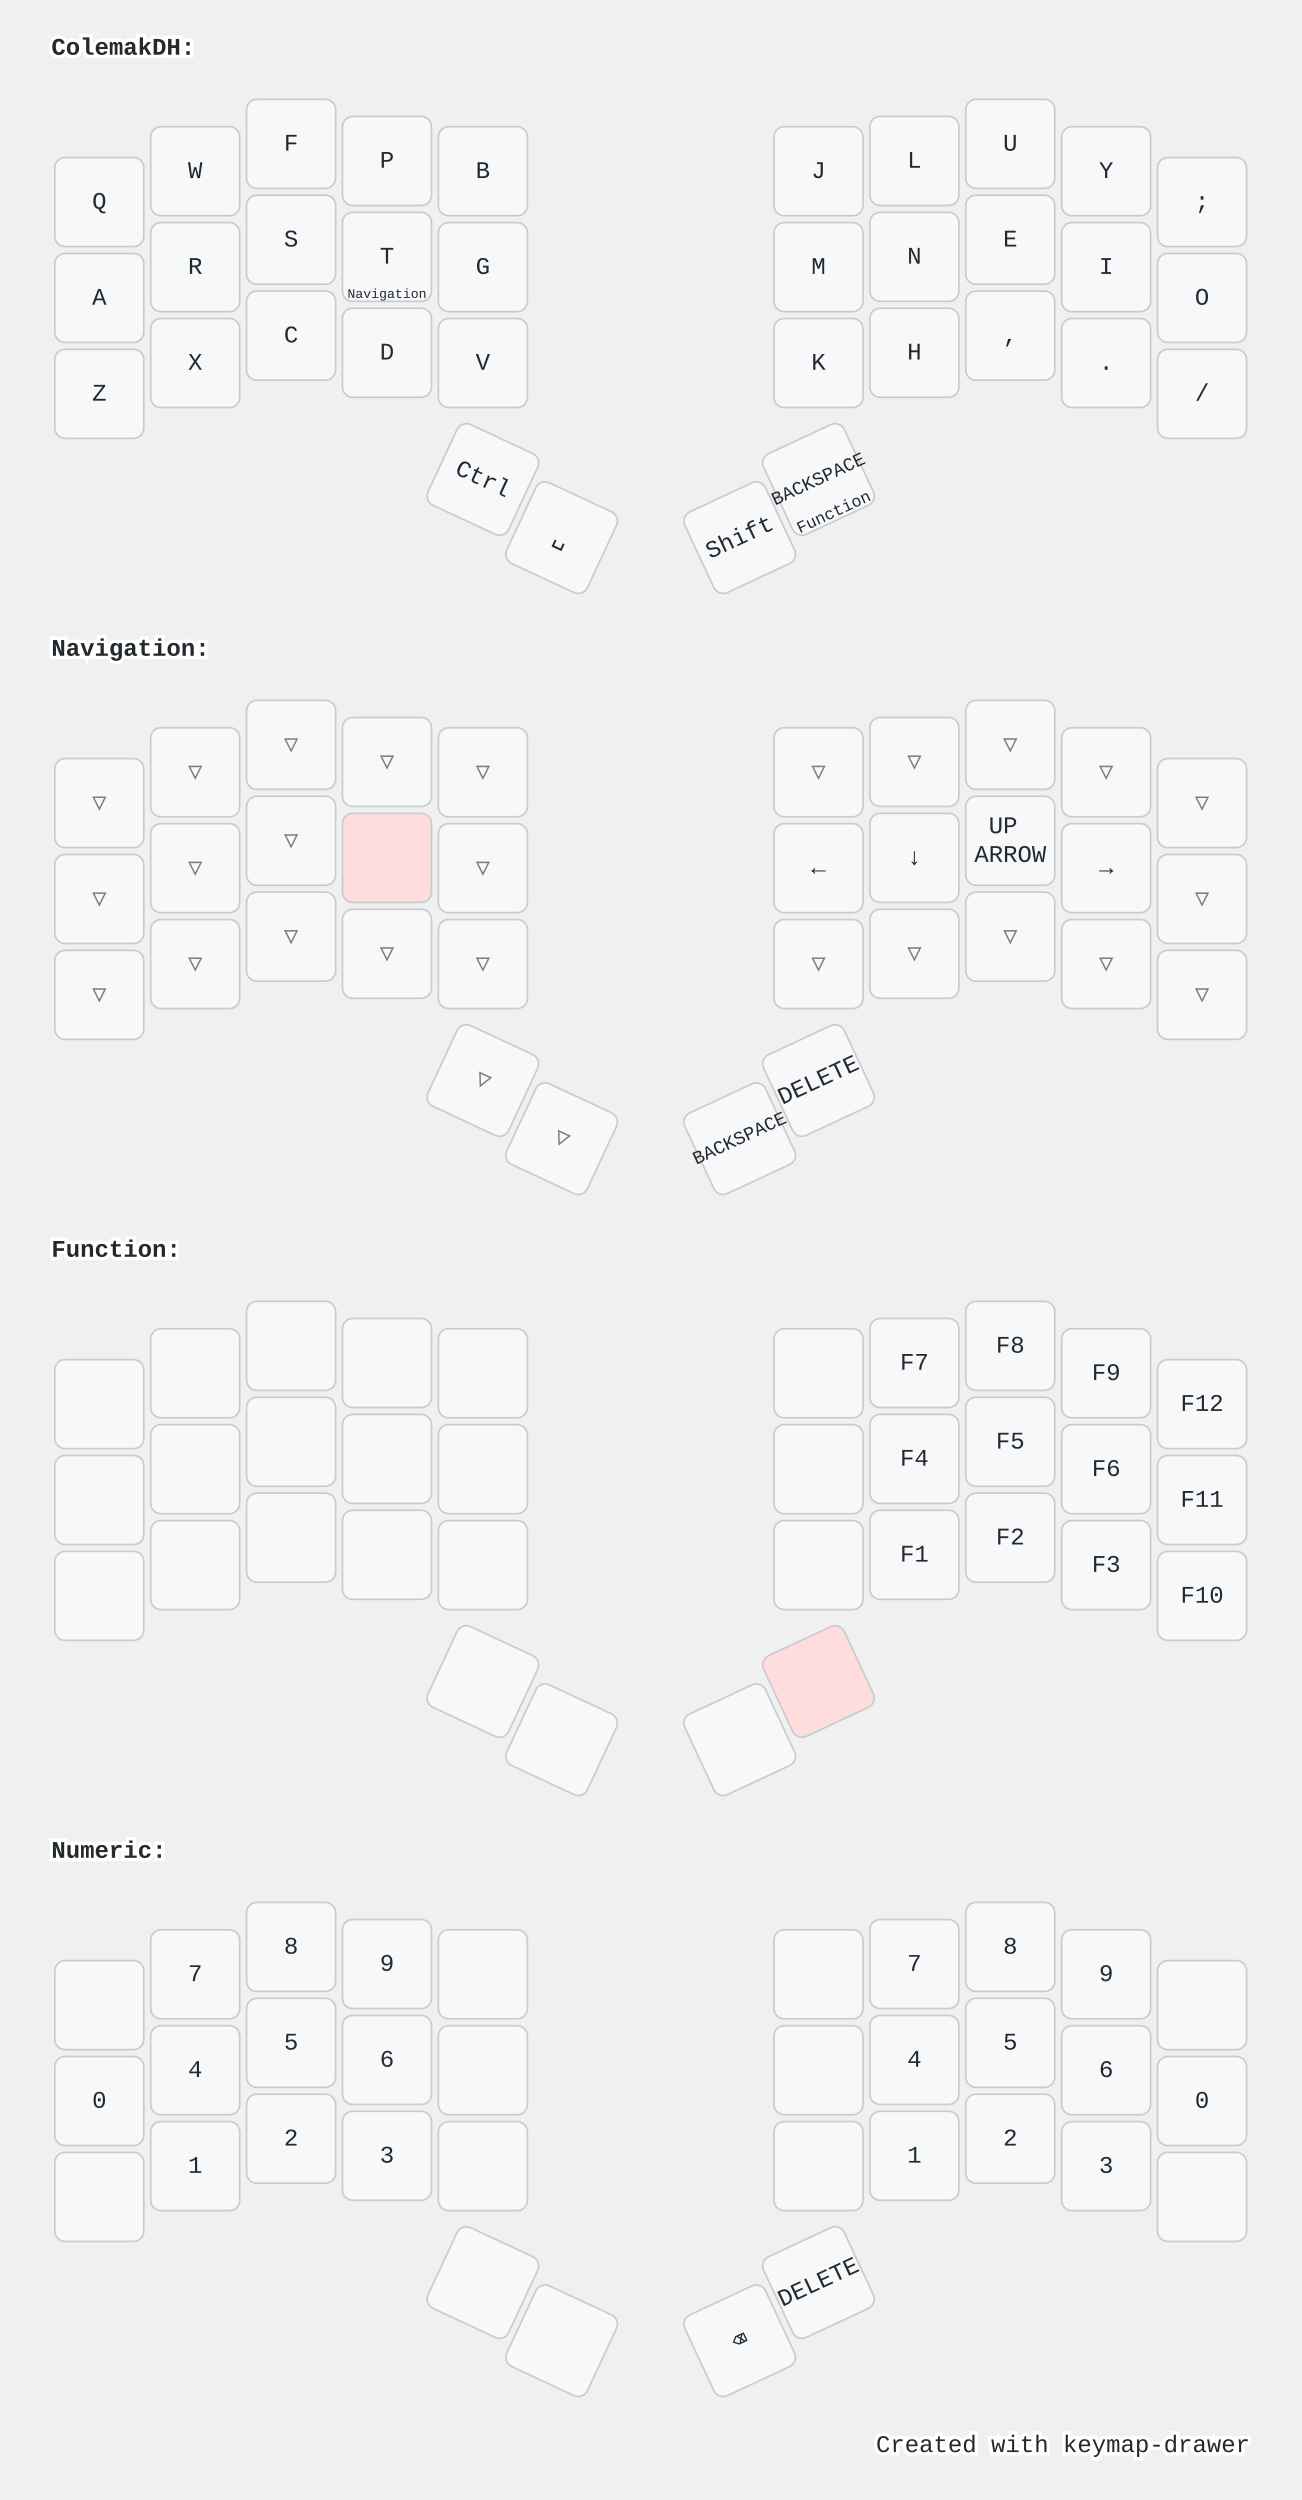
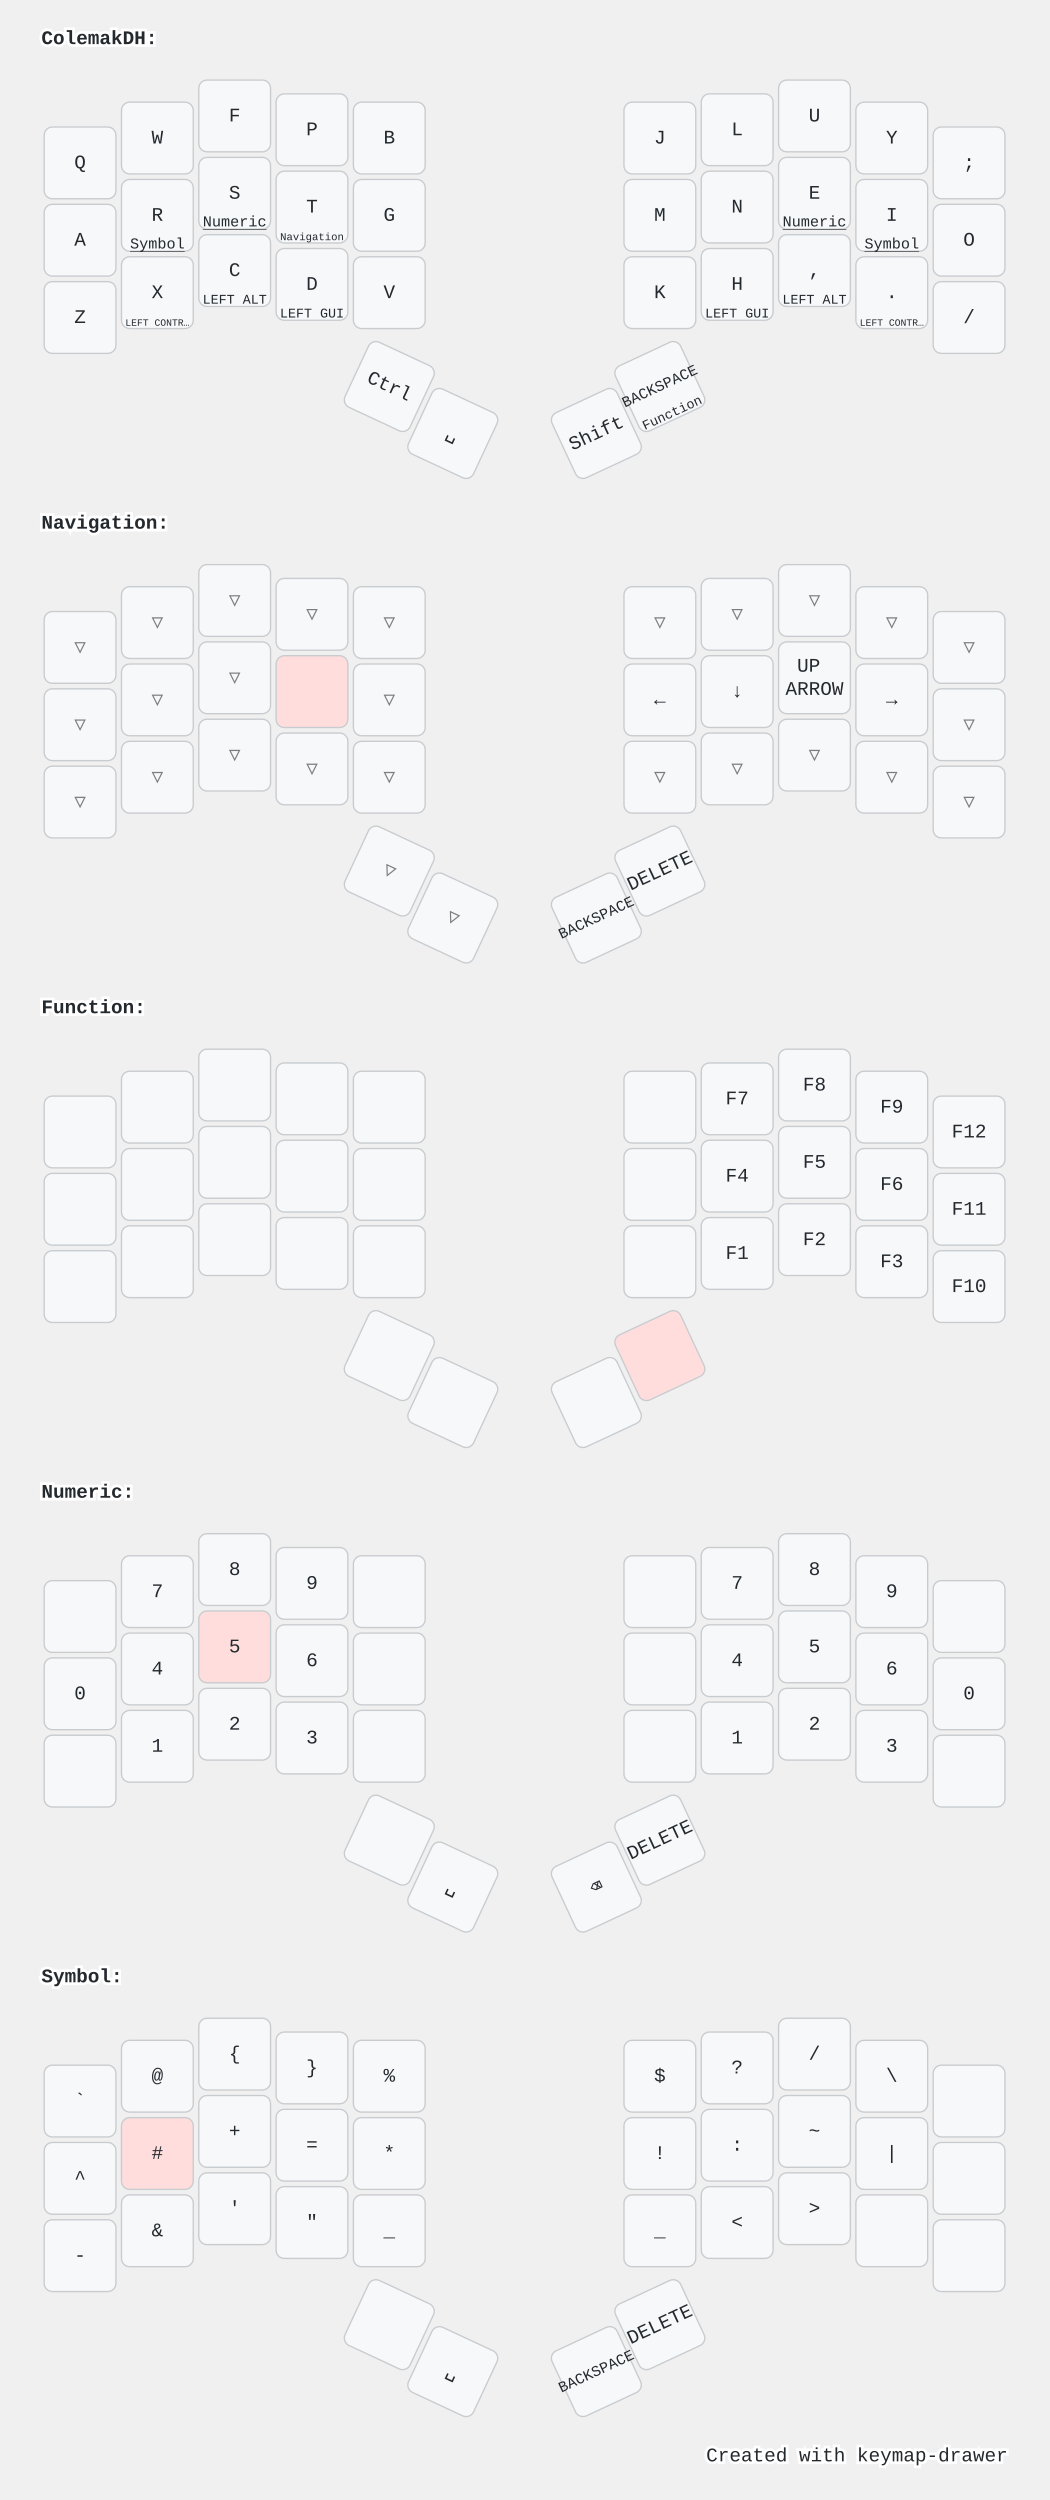
- <svg xmlns="http://www.w3.org/2000/svg" width="760" height="1460" viewBox="0 0 760 1460" class="keymap">
+ <svg xmlns="http://www.w3.org/2000/svg" width="760" height="1811" viewBox="0 0 760 1811" class="keymap">
  <style>/* inherit to force styles through use tags */
svg path {
    fill: inherit;
}

/* font and background color specifications */
svg.keymap {
    font-family: SFMono-Regular,Consolas,Liberation Mono,Menlo,monospace;
    font-size: 14px;
    font-kerning: normal;
    text-rendering: optimizeLegibility;
    fill: #24292e;
}

/* default key styling */
rect.key {
    fill: #f6f8fa;
}

rect.key, rect.combo {
    stroke: #c9cccf;
    stroke-width: 1;
}

/* default key side styling, only used is draw_key_sides is set */
rect.side {
    filter: brightness(90%);
}

/* color accent for combo boxes */
rect.combo, rect.combo-separate {
    fill: #cdf;
}

/* color accent for held keys */
rect.held, rect.combo.held {
    fill: #fdd;
}

/* color accent for ghost (optional) keys */
rect.ghost, rect.combo.ghost {
    stroke-dasharray: 4, 4;
    stroke-width: 2;
}

text {
    text-anchor: middle;
    dominant-baseline: middle;
}

/* styling for layer labels */
text.label {
    font-weight: bold;
    text-anchor: start;
    stroke: white;
    stroke-width: 4;
    paint-order: stroke;
}

/* styling for optional footer */
text.footer {
    text-anchor: end;
    dominant-baseline: auto;
    stroke: white;
    stroke-width: 4;
    paint-order: stroke;
}

/* styling for combo tap, and key non-tap label text */
text.combo, text.hold, text.shifted, text.left, text.right {
    font-size: 11px;
}

text.hold {
    text-anchor: middle;
    dominant-baseline: auto;
}

text.shifted {
    text-anchor: middle;
    dominant-baseline: hanging;
}

text.left {
    text-anchor: start;
}

text.right {
    text-anchor: end;
}

text.layer-activator {
    text-decoration: underline;
}

/* styling for hold/shifted label text in combo box */
text.combo.hold, text.combo.shifted, text.combo.left, text.combo.right {
    font-size: 8px;
}

/* lighter symbol for transparent keys */
text.trans {
    fill: #7b7e81;
}

/* styling for combo dendrons */
path.combo {
    stroke-width: 1;
    stroke: gray;
    fill: none;
}

/* Start Tabler Icons Cleanup */
/* cannot use height/width with glyphs */
.icon-tabler &gt; path {
    fill: inherit;
    stroke: inherit;
    stroke-width: 2;
}
/* hide tabler's default box */
.icon-tabler &gt; path[stroke="none"][fill="none"] {
    visibility: hidden;
}
/* End Tabler Icons Cleanup */

@media (prefers-color-scheme: dark) {
svg.keymap { fill: #d1d6db; }
rect.key { fill: #3f4750; }
rect.key, rect.combo { stroke: #60666c; }
rect.combo, rect.combo-separate { fill: #1f3d7a; }
rect.held, rect.combo.held { fill: #854747; }
text.label, text.footer { stroke: black; }
text.trans { fill: #7e8184; }
path.combo { stroke: #7f7f7f; }

}</style>
  <g transform="translate(30, 0)" class="layer-ColemakDH">
    <text x="0" y="28" class="label" id="ColemakDH">ColemakDH:</text>
    <g transform="translate(0, 56)">
      <g transform="translate(28, 62)" class="key keypos-0">
        <rect rx="6" ry="6" x="-26" y="-26" width="52" height="52" class="key" />
        <text x="0" y="0" class="key tap">Q</text>
      </g>
      <g transform="translate(84, 44)" class="key keypos-1">
        <rect rx="6" ry="6" x="-26" y="-26" width="52" height="52" class="key" />
        <text x="0" y="0" class="key tap">W</text>
      </g>
      <g transform="translate(140, 28)" class="key keypos-2">
        <rect rx="6" ry="6" x="-26" y="-26" width="52" height="52" class="key" />
        <text x="0" y="0" class="key tap">F</text>
      </g>
      <g transform="translate(196, 38)" class="key keypos-3">
        <rect rx="6" ry="6" x="-26" y="-26" width="52" height="52" class="key" />
        <text x="0" y="0" class="key tap">P</text>
      </g>
      <g transform="translate(252, 44)" class="key keypos-4">
        <rect rx="6" ry="6" x="-26" y="-26" width="52" height="52" class="key" />
        <text x="0" y="0" class="key tap">B</text>
      </g>
      <g transform="translate(448, 44)" class="key keypos-5">
        <rect rx="6" ry="6" x="-26" y="-26" width="52" height="52" class="key" />
        <text x="0" y="0" class="key tap">J</text>
      </g>
      <g transform="translate(504, 38)" class="key keypos-6">
        <rect rx="6" ry="6" x="-26" y="-26" width="52" height="52" class="key" />
        <text x="0" y="0" class="key tap">L</text>
      </g>
      <g transform="translate(560, 28)" class="key keypos-7">
        <rect rx="6" ry="6" x="-26" y="-26" width="52" height="52" class="key" />
        <text x="0" y="0" class="key tap">U</text>
      </g>
      <g transform="translate(616, 44)" class="key keypos-8">
        <rect rx="6" ry="6" x="-26" y="-26" width="52" height="52" class="key" />
        <text x="0" y="0" class="key tap">Y</text>
      </g>
      <g transform="translate(672, 62)" class="key keypos-9">
        <rect rx="6" ry="6" x="-26" y="-26" width="52" height="52" class="key" />
        <text x="0" y="0" class="key tap">;</text>
      </g>
      <g transform="translate(28, 118)" class="key keypos-10">
        <rect rx="6" ry="6" x="-26" y="-26" width="52" height="52" class="key" />
        <text x="0" y="0" class="key tap">A</text>
      </g>
      <g transform="translate(84, 100)" class="key keypos-11">
        <rect rx="6" ry="6" x="-26" y="-26" width="52" height="52" class="key" />
        <text x="0" y="0" class="key tap">R</text>
+         <a href="#Symbol">
+           <text x="0" y="24" class="key hold layer-activator">Symbol</text>
+         </a>
      </g>
      <g transform="translate(140, 84)" class="key keypos-12">
        <rect rx="6" ry="6" x="-26" y="-26" width="52" height="52" class="key" />
        <text x="0" y="0" class="key tap">S</text>
+         <a href="#Numeric">
+           <text x="0" y="24" class="key hold layer-activator">Numeric</text>
+         </a>
      </g>
      <g transform="translate(196, 94)" class="key keypos-13">
        <rect rx="6" ry="6" x="-26" y="-26" width="52" height="52" class="key" />
        <text x="0" y="0" class="key tap">T</text>
        <a href="#Navigation">
          <text x="0" y="24" class="key hold layer-activator">
            <tspan style="font-size: 70%">Navigation</tspan>
          </text>
        </a>
      </g>
      <g transform="translate(252, 100)" class="key keypos-14">
        <rect rx="6" ry="6" x="-26" y="-26" width="52" height="52" class="key" />
        <text x="0" y="0" class="key tap">G</text>
      </g>
      <g transform="translate(448, 100)" class="key keypos-15">
        <rect rx="6" ry="6" x="-26" y="-26" width="52" height="52" class="key" />
        <text x="0" y="0" class="key tap">M</text>
      </g>
      <g transform="translate(504, 94)" class="key keypos-16">
        <rect rx="6" ry="6" x="-26" y="-26" width="52" height="52" class="key" />
        <text x="0" y="0" class="key tap">N</text>
      </g>
      <g transform="translate(560, 84)" class="key keypos-17">
        <rect rx="6" ry="6" x="-26" y="-26" width="52" height="52" class="key" />
        <text x="0" y="0" class="key tap">E</text>
+         <a href="#Numeric">
+           <text x="0" y="24" class="key hold layer-activator">Numeric</text>
+         </a>
      </g>
      <g transform="translate(616, 100)" class="key keypos-18">
        <rect rx="6" ry="6" x="-26" y="-26" width="52" height="52" class="key" />
        <text x="0" y="0" class="key tap">I</text>
+         <a href="#Symbol">
+           <text x="0" y="24" class="key hold layer-activator">Symbol</text>
+         </a>
      </g>
      <g transform="translate(672, 118)" class="key keypos-19">
        <rect rx="6" ry="6" x="-26" y="-26" width="52" height="52" class="key" />
        <text x="0" y="0" class="key tap">O</text>
      </g>
      <g transform="translate(28, 174)" class="key keypos-20">
        <rect rx="6" ry="6" x="-26" y="-26" width="52" height="52" class="key" />
        <text x="0" y="0" class="key tap">Z</text>
      </g>
      <g transform="translate(84, 156)" class="key keypos-21">
        <rect rx="6" ry="6" x="-26" y="-26" width="52" height="52" class="key" />
        <text x="0" y="0" class="key tap">X</text>
+         <text x="0" y="24" class="key hold">
+           <tspan style="font-size: 64%">LEFT CONTR…</tspan>
+         </text>
      </g>
      <g transform="translate(140, 140)" class="key keypos-22">
        <rect rx="6" ry="6" x="-26" y="-26" width="52" height="52" class="key" />
        <text x="0" y="0" class="key tap">C</text>
+         <text x="0" y="24" class="key hold">
+           <tspan style="font-size: 88%">LEFT ALT</tspan>
+         </text>
      </g>
      <g transform="translate(196, 150)" class="key keypos-23">
        <rect rx="6" ry="6" x="-26" y="-26" width="52" height="52" class="key" />
        <text x="0" y="0" class="key tap">D</text>
+         <text x="0" y="24" class="key hold">
+           <tspan style="font-size: 88%">LEFT GUI</tspan>
+         </text>
      </g>
      <g transform="translate(252, 156)" class="key keypos-24">
        <rect rx="6" ry="6" x="-26" y="-26" width="52" height="52" class="key" />
        <text x="0" y="0" class="key tap">V</text>
      </g>
      <g transform="translate(448, 156)" class="key keypos-25">
        <rect rx="6" ry="6" x="-26" y="-26" width="52" height="52" class="key" />
        <text x="0" y="0" class="key tap">K</text>
      </g>
      <g transform="translate(504, 150)" class="key keypos-26">
        <rect rx="6" ry="6" x="-26" y="-26" width="52" height="52" class="key" />
        <text x="0" y="0" class="key tap">H</text>
+         <text x="0" y="24" class="key hold">
+           <tspan style="font-size: 88%">LEFT GUI</tspan>
+         </text>
      </g>
      <g transform="translate(560, 140)" class="key keypos-27">
        <rect rx="6" ry="6" x="-26" y="-26" width="52" height="52" class="key" />
        <text x="0" y="0" class="key tap">,</text>
+         <text x="0" y="24" class="key hold">
+           <tspan style="font-size: 88%">LEFT ALT</tspan>
+         </text>
      </g>
      <g transform="translate(616, 156)" class="key keypos-28">
        <rect rx="6" ry="6" x="-26" y="-26" width="52" height="52" class="key" />
        <text x="0" y="0" class="key tap">.</text>
+         <text x="0" y="24" class="key hold">
+           <tspan style="font-size: 64%">LEFT CONTR…</tspan>
+         </text>
      </g>
      <g transform="translate(672, 174)" class="key keypos-29">
        <rect rx="6" ry="6" x="-26" y="-26" width="52" height="52" class="key" />
        <text x="0" y="0" class="key tap">/</text>
      </g>
      <g transform="translate(252, 224) rotate(25.0)" class="key keypos-30">
        <rect rx="6" ry="6" x="-26" y="-26" width="52" height="52" class="key" />
        <text x="0" y="0" class="key tap">Ctrl</text>
      </g>
      <g transform="translate(298, 258) rotate(25.0)" class="key keypos-31">
        <rect rx="6" ry="6" x="-26" y="-26" width="52" height="52" class="key" />
        <text x="0" y="0" class="key tap">␣</text>
      </g>
      <g transform="translate(402, 258) rotate(-25.0)" class="key keypos-32">
        <rect rx="6" ry="6" x="-26" y="-26" width="52" height="52" class="key" />
        <text x="0" y="0" class="key tap">Shift</text>
      </g>
      <g transform="translate(448, 224) rotate(-25.0)" class="key keypos-33">
        <rect rx="6" ry="6" x="-26" y="-26" width="52" height="52" class="key" />
        <text x="0" y="0" class="key tap">
          <tspan style="font-size: 78%">BACKSPACE</tspan>
        </text>
        <a href="#Function">
          <text x="0" y="24" class="key hold layer-activator">
            <tspan style="font-size: 88%">Function</tspan>
          </text>
        </a>
      </g>
    </g>
  </g>
  <g transform="translate(30, 351)" class="layer-Navigation">
    <text x="0" y="28" class="label" id="Navigation">Navigation:</text>
    <g transform="translate(0, 56)">
      <g transform="translate(28, 62)" class="key trans keypos-0">
        <rect rx="6" ry="6" x="-26" y="-26" width="52" height="52" class="key trans" />
        <text x="0" y="0" class="key trans tap">▽</text>
      </g>
      <g transform="translate(84, 44)" class="key trans keypos-1">
        <rect rx="6" ry="6" x="-26" y="-26" width="52" height="52" class="key trans" />
        <text x="0" y="0" class="key trans tap">▽</text>
      </g>
      <g transform="translate(140, 28)" class="key trans keypos-2">
        <rect rx="6" ry="6" x="-26" y="-26" width="52" height="52" class="key trans" />
        <text x="0" y="0" class="key trans tap">▽</text>
      </g>
      <g transform="translate(196, 38)" class="key trans keypos-3">
        <rect rx="6" ry="6" x="-26" y="-26" width="52" height="52" class="key trans" />
        <text x="0" y="0" class="key trans tap">▽</text>
      </g>
      <g transform="translate(252, 44)" class="key trans keypos-4">
        <rect rx="6" ry="6" x="-26" y="-26" width="52" height="52" class="key trans" />
        <text x="0" y="0" class="key trans tap">▽</text>
      </g>
      <g transform="translate(448, 44)" class="key trans keypos-5">
        <rect rx="6" ry="6" x="-26" y="-26" width="52" height="52" class="key trans" />
        <text x="0" y="0" class="key trans tap">▽</text>
      </g>
      <g transform="translate(504, 38)" class="key trans keypos-6">
        <rect rx="6" ry="6" x="-26" y="-26" width="52" height="52" class="key trans" />
        <text x="0" y="0" class="key trans tap">▽</text>
      </g>
      <g transform="translate(560, 28)" class="key trans keypos-7">
        <rect rx="6" ry="6" x="-26" y="-26" width="52" height="52" class="key trans" />
        <text x="0" y="0" class="key trans tap">▽</text>
      </g>
      <g transform="translate(616, 44)" class="key trans keypos-8">
        <rect rx="6" ry="6" x="-26" y="-26" width="52" height="52" class="key trans" />
        <text x="0" y="0" class="key trans tap">▽</text>
      </g>
      <g transform="translate(672, 62)" class="key trans keypos-9">
        <rect rx="6" ry="6" x="-26" y="-26" width="52" height="52" class="key trans" />
        <text x="0" y="0" class="key trans tap">▽</text>
      </g>
      <g transform="translate(28, 118)" class="key trans keypos-10">
        <rect rx="6" ry="6" x="-26" y="-26" width="52" height="52" class="key trans" />
        <text x="0" y="0" class="key trans tap">▽</text>
      </g>
      <g transform="translate(84, 100)" class="key trans keypos-11">
        <rect rx="6" ry="6" x="-26" y="-26" width="52" height="52" class="key trans" />
        <text x="0" y="0" class="key trans tap">▽</text>
      </g>
      <g transform="translate(140, 84)" class="key trans keypos-12">
        <rect rx="6" ry="6" x="-26" y="-26" width="52" height="52" class="key trans" />
        <text x="0" y="0" class="key trans tap">▽</text>
      </g>
      <g transform="translate(196, 94)" class="key held keypos-13">
        <rect rx="6" ry="6" x="-26" y="-26" width="52" height="52" class="key held" />
      </g>
      <g transform="translate(252, 100)" class="key trans keypos-14">
        <rect rx="6" ry="6" x="-26" y="-26" width="52" height="52" class="key trans" />
        <text x="0" y="0" class="key trans tap">▽</text>
      </g>
      <g transform="translate(448, 100)" class="key keypos-15">
        <rect rx="6" ry="6" x="-26" y="-26" width="52" height="52" class="key" />
        <text x="0" y="0" class="key tap">←</text>
      </g>
      <g transform="translate(504, 94)" class="key keypos-16">
        <rect rx="6" ry="6" x="-26" y="-26" width="52" height="52" class="key" />
        <text x="0" y="0" class="key tap">↓</text>
      </g>
      <g transform="translate(560, 84)" class="key keypos-17">
        <rect rx="6" ry="6" x="-26" y="-26" width="52" height="52" class="key" />
        <text x="0" y="0" class="key tap">
          <tspan x="0" dy="-0.6em">UP</tspan>
          <tspan x="0" dy="1.2em">ARROW</tspan>
        </text>
      </g>
      <g transform="translate(616, 100)" class="key keypos-18">
        <rect rx="6" ry="6" x="-26" y="-26" width="52" height="52" class="key" />
        <text x="0" y="0" class="key tap">→</text>
      </g>
      <g transform="translate(672, 118)" class="key trans keypos-19">
        <rect rx="6" ry="6" x="-26" y="-26" width="52" height="52" class="key trans" />
        <text x="0" y="0" class="key trans tap">▽</text>
      </g>
      <g transform="translate(28, 174)" class="key trans keypos-20">
        <rect rx="6" ry="6" x="-26" y="-26" width="52" height="52" class="key trans" />
        <text x="0" y="0" class="key trans tap">▽</text>
      </g>
      <g transform="translate(84, 156)" class="key trans keypos-21">
        <rect rx="6" ry="6" x="-26" y="-26" width="52" height="52" class="key trans" />
        <text x="0" y="0" class="key trans tap">▽</text>
      </g>
      <g transform="translate(140, 140)" class="key trans keypos-22">
        <rect rx="6" ry="6" x="-26" y="-26" width="52" height="52" class="key trans" />
        <text x="0" y="0" class="key trans tap">▽</text>
      </g>
      <g transform="translate(196, 150)" class="key trans keypos-23">
        <rect rx="6" ry="6" x="-26" y="-26" width="52" height="52" class="key trans" />
        <text x="0" y="0" class="key trans tap">▽</text>
      </g>
      <g transform="translate(252, 156)" class="key trans keypos-24">
        <rect rx="6" ry="6" x="-26" y="-26" width="52" height="52" class="key trans" />
        <text x="0" y="0" class="key trans tap">▽</text>
      </g>
      <g transform="translate(448, 156)" class="key trans keypos-25">
        <rect rx="6" ry="6" x="-26" y="-26" width="52" height="52" class="key trans" />
        <text x="0" y="0" class="key trans tap">▽</text>
      </g>
      <g transform="translate(504, 150)" class="key trans keypos-26">
        <rect rx="6" ry="6" x="-26" y="-26" width="52" height="52" class="key trans" />
        <text x="0" y="0" class="key trans tap">▽</text>
      </g>
      <g transform="translate(560, 140)" class="key trans keypos-27">
        <rect rx="6" ry="6" x="-26" y="-26" width="52" height="52" class="key trans" />
        <text x="0" y="0" class="key trans tap">▽</text>
      </g>
      <g transform="translate(616, 156)" class="key trans keypos-28">
        <rect rx="6" ry="6" x="-26" y="-26" width="52" height="52" class="key trans" />
        <text x="0" y="0" class="key trans tap">▽</text>
      </g>
      <g transform="translate(672, 174)" class="key trans keypos-29">
        <rect rx="6" ry="6" x="-26" y="-26" width="52" height="52" class="key trans" />
        <text x="0" y="0" class="key trans tap">▽</text>
      </g>
      <g transform="translate(252, 224) rotate(25.0)" class="key trans keypos-30">
        <rect rx="6" ry="6" x="-26" y="-26" width="52" height="52" class="key trans" />
        <text x="0" y="0" class="key trans tap">▽</text>
      </g>
      <g transform="translate(298, 258) rotate(25.0)" class="key trans keypos-31">
        <rect rx="6" ry="6" x="-26" y="-26" width="52" height="52" class="key trans" />
        <text x="0" y="0" class="key trans tap">▽</text>
      </g>
      <g transform="translate(402, 258) rotate(-25.0)" class="key keypos-32">
        <rect rx="6" ry="6" x="-26" y="-26" width="52" height="52" class="key" />
        <text x="0" y="0" class="key tap">
          <tspan style="font-size: 78%">BACKSPACE</tspan>
        </text>
      </g>
      <g transform="translate(448, 224) rotate(-25.0)" class="key keypos-33">
        <rect rx="6" ry="6" x="-26" y="-26" width="52" height="52" class="key" />
        <text x="0" y="0" class="key tap">DELETE</text>
      </g>
    </g>
  </g>
  <g transform="translate(30, 702)" class="layer-Function">
    <text x="0" y="28" class="label" id="Function">Function:</text>
    <g transform="translate(0, 56)">
      <g transform="translate(28, 62)" class="key keypos-0">
        <rect rx="6" ry="6" x="-26" y="-26" width="52" height="52" class="key" />
      </g>
      <g transform="translate(84, 44)" class="key keypos-1">
        <rect rx="6" ry="6" x="-26" y="-26" width="52" height="52" class="key" />
      </g>
      <g transform="translate(140, 28)" class="key keypos-2">
        <rect rx="6" ry="6" x="-26" y="-26" width="52" height="52" class="key" />
      </g>
      <g transform="translate(196, 38)" class="key keypos-3">
        <rect rx="6" ry="6" x="-26" y="-26" width="52" height="52" class="key" />
      </g>
      <g transform="translate(252, 44)" class="key keypos-4">
        <rect rx="6" ry="6" x="-26" y="-26" width="52" height="52" class="key" />
      </g>
      <g transform="translate(448, 44)" class="key keypos-5">
        <rect rx="6" ry="6" x="-26" y="-26" width="52" height="52" class="key" />
      </g>
      <g transform="translate(504, 38)" class="key keypos-6">
        <rect rx="6" ry="6" x="-26" y="-26" width="52" height="52" class="key" />
        <text x="0" y="0" class="key tap">F7</text>
      </g>
      <g transform="translate(560, 28)" class="key keypos-7">
        <rect rx="6" ry="6" x="-26" y="-26" width="52" height="52" class="key" />
        <text x="0" y="0" class="key tap">F8</text>
      </g>
      <g transform="translate(616, 44)" class="key keypos-8">
        <rect rx="6" ry="6" x="-26" y="-26" width="52" height="52" class="key" />
        <text x="0" y="0" class="key tap">F9</text>
      </g>
      <g transform="translate(672, 62)" class="key keypos-9">
        <rect rx="6" ry="6" x="-26" y="-26" width="52" height="52" class="key" />
        <text x="0" y="0" class="key tap">F12</text>
      </g>
      <g transform="translate(28, 118)" class="key keypos-10">
        <rect rx="6" ry="6" x="-26" y="-26" width="52" height="52" class="key" />
      </g>
      <g transform="translate(84, 100)" class="key keypos-11">
        <rect rx="6" ry="6" x="-26" y="-26" width="52" height="52" class="key" />
      </g>
      <g transform="translate(140, 84)" class="key keypos-12">
        <rect rx="6" ry="6" x="-26" y="-26" width="52" height="52" class="key" />
      </g>
      <g transform="translate(196, 94)" class="key keypos-13">
        <rect rx="6" ry="6" x="-26" y="-26" width="52" height="52" class="key" />
      </g>
      <g transform="translate(252, 100)" class="key keypos-14">
        <rect rx="6" ry="6" x="-26" y="-26" width="52" height="52" class="key" />
      </g>
      <g transform="translate(448, 100)" class="key keypos-15">
        <rect rx="6" ry="6" x="-26" y="-26" width="52" height="52" class="key" />
      </g>
      <g transform="translate(504, 94)" class="key keypos-16">
        <rect rx="6" ry="6" x="-26" y="-26" width="52" height="52" class="key" />
        <text x="0" y="0" class="key tap">F4</text>
      </g>
      <g transform="translate(560, 84)" class="key keypos-17">
        <rect rx="6" ry="6" x="-26" y="-26" width="52" height="52" class="key" />
        <text x="0" y="0" class="key tap">F5</text>
      </g>
      <g transform="translate(616, 100)" class="key keypos-18">
        <rect rx="6" ry="6" x="-26" y="-26" width="52" height="52" class="key" />
        <text x="0" y="0" class="key tap">F6</text>
      </g>
      <g transform="translate(672, 118)" class="key keypos-19">
        <rect rx="6" ry="6" x="-26" y="-26" width="52" height="52" class="key" />
        <text x="0" y="0" class="key tap">F11</text>
      </g>
      <g transform="translate(28, 174)" class="key keypos-20">
        <rect rx="6" ry="6" x="-26" y="-26" width="52" height="52" class="key" />
      </g>
      <g transform="translate(84, 156)" class="key keypos-21">
        <rect rx="6" ry="6" x="-26" y="-26" width="52" height="52" class="key" />
      </g>
      <g transform="translate(140, 140)" class="key keypos-22">
        <rect rx="6" ry="6" x="-26" y="-26" width="52" height="52" class="key" />
      </g>
      <g transform="translate(196, 150)" class="key keypos-23">
        <rect rx="6" ry="6" x="-26" y="-26" width="52" height="52" class="key" />
      </g>
      <g transform="translate(252, 156)" class="key keypos-24">
        <rect rx="6" ry="6" x="-26" y="-26" width="52" height="52" class="key" />
      </g>
      <g transform="translate(448, 156)" class="key keypos-25">
        <rect rx="6" ry="6" x="-26" y="-26" width="52" height="52" class="key" />
      </g>
      <g transform="translate(504, 150)" class="key keypos-26">
        <rect rx="6" ry="6" x="-26" y="-26" width="52" height="52" class="key" />
        <text x="0" y="0" class="key tap">F1</text>
      </g>
      <g transform="translate(560, 140)" class="key keypos-27">
        <rect rx="6" ry="6" x="-26" y="-26" width="52" height="52" class="key" />
        <text x="0" y="0" class="key tap">F2</text>
      </g>
      <g transform="translate(616, 156)" class="key keypos-28">
        <rect rx="6" ry="6" x="-26" y="-26" width="52" height="52" class="key" />
        <text x="0" y="0" class="key tap">F3</text>
      </g>
      <g transform="translate(672, 174)" class="key keypos-29">
        <rect rx="6" ry="6" x="-26" y="-26" width="52" height="52" class="key" />
        <text x="0" y="0" class="key tap">F10</text>
      </g>
      <g transform="translate(252, 224) rotate(25.0)" class="key keypos-30">
        <rect rx="6" ry="6" x="-26" y="-26" width="52" height="52" class="key" />
      </g>
      <g transform="translate(298, 258) rotate(25.0)" class="key keypos-31">
        <rect rx="6" ry="6" x="-26" y="-26" width="52" height="52" class="key" />
      </g>
      <g transform="translate(402, 258) rotate(-25.0)" class="key keypos-32">
        <rect rx="6" ry="6" x="-26" y="-26" width="52" height="52" class="key" />
      </g>
      <g transform="translate(448, 224) rotate(-25.0)" class="key held keypos-33">
        <rect rx="6" ry="6" x="-26" y="-26" width="52" height="52" class="key held" />
      </g>
    </g>
  </g>
  <g transform="translate(30, 1053)" class="layer-Numeric">
    <text x="0" y="28" class="label" id="Numeric">Numeric:</text>
    <g transform="translate(0, 56)">
      <g transform="translate(28, 62)" class="key keypos-0">
        <rect rx="6" ry="6" x="-26" y="-26" width="52" height="52" class="key" />
      </g>
      <g transform="translate(84, 44)" class="key keypos-1">
        <rect rx="6" ry="6" x="-26" y="-26" width="52" height="52" class="key" />
        <text x="0" y="0" class="key tap">7</text>
      </g>
      <g transform="translate(140, 28)" class="key keypos-2">
        <rect rx="6" ry="6" x="-26" y="-26" width="52" height="52" class="key" />
        <text x="0" y="0" class="key tap">8</text>
      </g>
      <g transform="translate(196, 38)" class="key keypos-3">
        <rect rx="6" ry="6" x="-26" y="-26" width="52" height="52" class="key" />
        <text x="0" y="0" class="key tap">9</text>
      </g>
      <g transform="translate(252, 44)" class="key keypos-4">
        <rect rx="6" ry="6" x="-26" y="-26" width="52" height="52" class="key" />
      </g>
      <g transform="translate(448, 44)" class="key keypos-5">
        <rect rx="6" ry="6" x="-26" y="-26" width="52" height="52" class="key" />
      </g>
      <g transform="translate(504, 38)" class="key keypos-6">
        <rect rx="6" ry="6" x="-26" y="-26" width="52" height="52" class="key" />
        <text x="0" y="0" class="key tap">7</text>
      </g>
      <g transform="translate(560, 28)" class="key keypos-7">
        <rect rx="6" ry="6" x="-26" y="-26" width="52" height="52" class="key" />
        <text x="0" y="0" class="key tap">8</text>
      </g>
      <g transform="translate(616, 44)" class="key keypos-8">
        <rect rx="6" ry="6" x="-26" y="-26" width="52" height="52" class="key" />
        <text x="0" y="0" class="key tap">9</text>
      </g>
      <g transform="translate(672, 62)" class="key keypos-9">
        <rect rx="6" ry="6" x="-26" y="-26" width="52" height="52" class="key" />
      </g>
      <g transform="translate(28, 118)" class="key keypos-10">
        <rect rx="6" ry="6" x="-26" y="-26" width="52" height="52" class="key" />
        <text x="0" y="0" class="key tap">0</text>
      </g>
      <g transform="translate(84, 100)" class="key keypos-11">
        <rect rx="6" ry="6" x="-26" y="-26" width="52" height="52" class="key" />
        <text x="0" y="0" class="key tap">4</text>
      </g>
-       <g transform="translate(140, 84)" class="key keypos-12">
+       <g transform="translate(140, 84)" class="key held keypos-12">
+         <rect rx="6" ry="6" x="-26" y="-26" width="52" height="52" class="key held" />
+         <text x="0" y="0" class="key held tap">5</text>
+       </g>
+       <g transform="translate(196, 94)" class="key keypos-13">
+         <rect rx="6" ry="6" x="-26" y="-26" width="52" height="52" class="key" />
+         <text x="0" y="0" class="key tap">6</text>
+       </g>
+       <g transform="translate(252, 100)" class="key keypos-14">
+         <rect rx="6" ry="6" x="-26" y="-26" width="52" height="52" class="key" />
+       </g>
+       <g transform="translate(448, 100)" class="key keypos-15">
+         <rect rx="6" ry="6" x="-26" y="-26" width="52" height="52" class="key" />
+       </g>
+       <g transform="translate(504, 94)" class="key keypos-16">
+         <rect rx="6" ry="6" x="-26" y="-26" width="52" height="52" class="key" />
+         <text x="0" y="0" class="key tap">4</text>
+       </g>
+       <g transform="translate(560, 84)" class="key keypos-17">
        <rect rx="6" ry="6" x="-26" y="-26" width="52" height="52" class="key" />
        <text x="0" y="0" class="key tap">5</text>
      </g>
-       <g transform="translate(196, 94)" class="key keypos-13">
+       <g transform="translate(616, 100)" class="key keypos-18">
        <rect rx="6" ry="6" x="-26" y="-26" width="52" height="52" class="key" />
        <text x="0" y="0" class="key tap">6</text>
      </g>
-       <g transform="translate(252, 100)" class="key keypos-14">
-         <rect rx="6" ry="6" x="-26" y="-26" width="52" height="52" class="key" />
-       </g>
-       <g transform="translate(448, 100)" class="key keypos-15">
-         <rect rx="6" ry="6" x="-26" y="-26" width="52" height="52" class="key" />
-       </g>
-       <g transform="translate(504, 94)" class="key keypos-16">
-         <rect rx="6" ry="6" x="-26" y="-26" width="52" height="52" class="key" />
-         <text x="0" y="0" class="key tap">4</text>
-       </g>
-       <g transform="translate(560, 84)" class="key keypos-17">
-         <rect rx="6" ry="6" x="-26" y="-26" width="52" height="52" class="key" />
-         <text x="0" y="0" class="key tap">5</text>
-       </g>
-       <g transform="translate(616, 100)" class="key keypos-18">
-         <rect rx="6" ry="6" x="-26" y="-26" width="52" height="52" class="key" />
-         <text x="0" y="0" class="key tap">6</text>
-       </g>
      <g transform="translate(672, 118)" class="key keypos-19">
        <rect rx="6" ry="6" x="-26" y="-26" width="52" height="52" class="key" />
        <text x="0" y="0" class="key tap">0</text>
      </g>
      <g transform="translate(28, 174)" class="key keypos-20">
        <rect rx="6" ry="6" x="-26" y="-26" width="52" height="52" class="key" />
      </g>
      <g transform="translate(84, 156)" class="key keypos-21">
        <rect rx="6" ry="6" x="-26" y="-26" width="52" height="52" class="key" />
        <text x="0" y="0" class="key tap">1</text>
      </g>
      <g transform="translate(140, 140)" class="key keypos-22">
        <rect rx="6" ry="6" x="-26" y="-26" width="52" height="52" class="key" />
        <text x="0" y="0" class="key tap">2</text>
      </g>
      <g transform="translate(196, 150)" class="key keypos-23">
        <rect rx="6" ry="6" x="-26" y="-26" width="52" height="52" class="key" />
        <text x="0" y="0" class="key tap">3</text>
      </g>
      <g transform="translate(252, 156)" class="key keypos-24">
        <rect rx="6" ry="6" x="-26" y="-26" width="52" height="52" class="key" />
      </g>
      <g transform="translate(448, 156)" class="key keypos-25">
        <rect rx="6" ry="6" x="-26" y="-26" width="52" height="52" class="key" />
      </g>
      <g transform="translate(504, 150)" class="key keypos-26">
        <rect rx="6" ry="6" x="-26" y="-26" width="52" height="52" class="key" />
        <text x="0" y="0" class="key tap">1</text>
      </g>
      <g transform="translate(560, 140)" class="key keypos-27">
        <rect rx="6" ry="6" x="-26" y="-26" width="52" height="52" class="key" />
        <text x="0" y="0" class="key tap">2</text>
      </g>
      <g transform="translate(616, 156)" class="key keypos-28">
        <rect rx="6" ry="6" x="-26" y="-26" width="52" height="52" class="key" />
        <text x="0" y="0" class="key tap">3</text>
      </g>
      <g transform="translate(672, 174)" class="key keypos-29">
        <rect rx="6" ry="6" x="-26" y="-26" width="52" height="52" class="key" />
      </g>
      <g transform="translate(252, 224) rotate(25.0)" class="key keypos-30">
        <rect rx="6" ry="6" x="-26" y="-26" width="52" height="52" class="key" />
      </g>
      <g transform="translate(298, 258) rotate(25.0)" class="key keypos-31">
        <rect rx="6" ry="6" x="-26" y="-26" width="52" height="52" class="key" />
+         <text x="0" y="0" class="key tap">␣</text>
      </g>
      <g transform="translate(402, 258) rotate(-25.0)" class="key keypos-32">
        <rect rx="6" ry="6" x="-26" y="-26" width="52" height="52" class="key" />
        <text x="0" y="0" class="key tap">⌫</text>
      </g>
      <g transform="translate(448, 224) rotate(-25.0)" class="key keypos-33">
        <rect rx="6" ry="6" x="-26" y="-26" width="52" height="52" class="key" />
        <text x="0" y="0" class="key tap">DELETE</text>
      </g>
    </g>
  </g>
-   <text x="730.0" y="1432.0" class="footer">Created with <a href="https://github.com/caksoylar/keymap-drawer">keymap-drawer</a>
+   <g transform="translate(30, 1404)" class="layer-Symbol">
+     <text x="0" y="28" class="label" id="Symbol">Symbol:</text>
+     <g transform="translate(0, 56)">
+       <g transform="translate(28, 62)" class="key keypos-0">
+         <rect rx="6" ry="6" x="-26" y="-26" width="52" height="52" class="key" />
+         <text x="0" y="0" class="key tap">`</text>
+       </g>
+       <g transform="translate(84, 44)" class="key keypos-1">
+         <rect rx="6" ry="6" x="-26" y="-26" width="52" height="52" class="key" />
+         <text x="0" y="0" class="key tap">@</text>
+       </g>
+       <g transform="translate(140, 28)" class="key keypos-2">
+         <rect rx="6" ry="6" x="-26" y="-26" width="52" height="52" class="key" />
+         <text x="0" y="0" class="key tap">{</text>
+       </g>
+       <g transform="translate(196, 38)" class="key keypos-3">
+         <rect rx="6" ry="6" x="-26" y="-26" width="52" height="52" class="key" />
+         <text x="0" y="0" class="key tap">}</text>
+       </g>
+       <g transform="translate(252, 44)" class="key keypos-4">
+         <rect rx="6" ry="6" x="-26" y="-26" width="52" height="52" class="key" />
+         <text x="0" y="0" class="key tap">%</text>
+       </g>
+       <g transform="translate(448, 44)" class="key keypos-5">
+         <rect rx="6" ry="6" x="-26" y="-26" width="52" height="52" class="key" />
+         <text x="0" y="0" class="key tap">$</text>
+       </g>
+       <g transform="translate(504, 38)" class="key keypos-6">
+         <rect rx="6" ry="6" x="-26" y="-26" width="52" height="52" class="key" />
+         <text x="0" y="0" class="key tap">?</text>
+       </g>
+       <g transform="translate(560, 28)" class="key keypos-7">
+         <rect rx="6" ry="6" x="-26" y="-26" width="52" height="52" class="key" />
+         <text x="0" y="0" class="key tap">/</text>
+       </g>
+       <g transform="translate(616, 44)" class="key keypos-8">
+         <rect rx="6" ry="6" x="-26" y="-26" width="52" height="52" class="key" />
+         <text x="0" y="0" class="key tap">\</text>
+       </g>
+       <g transform="translate(672, 62)" class="key keypos-9">
+         <rect rx="6" ry="6" x="-26" y="-26" width="52" height="52" class="key" />
+       </g>
+       <g transform="translate(28, 118)" class="key keypos-10">
+         <rect rx="6" ry="6" x="-26" y="-26" width="52" height="52" class="key" />
+         <text x="0" y="0" class="key tap">^</text>
+       </g>
+       <g transform="translate(84, 100)" class="key held keypos-11">
+         <rect rx="6" ry="6" x="-26" y="-26" width="52" height="52" class="key held" />
+         <text x="0" y="0" class="key held tap">#</text>
+       </g>
+       <g transform="translate(140, 84)" class="key keypos-12">
+         <rect rx="6" ry="6" x="-26" y="-26" width="52" height="52" class="key" />
+         <text x="0" y="0" class="key tap">+</text>
+       </g>
+       <g transform="translate(196, 94)" class="key keypos-13">
+         <rect rx="6" ry="6" x="-26" y="-26" width="52" height="52" class="key" />
+         <text x="0" y="0" class="key tap">=</text>
+       </g>
+       <g transform="translate(252, 100)" class="key keypos-14">
+         <rect rx="6" ry="6" x="-26" y="-26" width="52" height="52" class="key" />
+         <text x="0" y="0" class="key tap">*</text>
+       </g>
+       <g transform="translate(448, 100)" class="key keypos-15">
+         <rect rx="6" ry="6" x="-26" y="-26" width="52" height="52" class="key" />
+         <text x="0" y="0" class="key tap">!</text>
+       </g>
+       <g transform="translate(504, 94)" class="key keypos-16">
+         <rect rx="6" ry="6" x="-26" y="-26" width="52" height="52" class="key" />
+         <text x="0" y="0" class="key tap">:</text>
+       </g>
+       <g transform="translate(560, 84)" class="key keypos-17">
+         <rect rx="6" ry="6" x="-26" y="-26" width="52" height="52" class="key" />
+         <text x="0" y="0" class="key tap">~</text>
+       </g>
+       <g transform="translate(616, 100)" class="key keypos-18">
+         <rect rx="6" ry="6" x="-26" y="-26" width="52" height="52" class="key" />
+         <text x="0" y="0" class="key tap">|</text>
+       </g>
+       <g transform="translate(672, 118)" class="key keypos-19">
+         <rect rx="6" ry="6" x="-26" y="-26" width="52" height="52" class="key" />
+       </g>
+       <g transform="translate(28, 174)" class="key keypos-20">
+         <rect rx="6" ry="6" x="-26" y="-26" width="52" height="52" class="key" />
+         <text x="0" y="0" class="key tap">-</text>
+       </g>
+       <g transform="translate(84, 156)" class="key keypos-21">
+         <rect rx="6" ry="6" x="-26" y="-26" width="52" height="52" class="key" />
+         <text x="0" y="0" class="key tap">&amp;</text>
+       </g>
+       <g transform="translate(140, 140)" class="key keypos-22">
+         <rect rx="6" ry="6" x="-26" y="-26" width="52" height="52" class="key" />
+         <text x="0" y="0" class="key tap">'</text>
+       </g>
+       <g transform="translate(196, 150)" class="key keypos-23">
+         <rect rx="6" ry="6" x="-26" y="-26" width="52" height="52" class="key" />
+         <text x="0" y="0" class="key tap">"</text>
+       </g>
+       <g transform="translate(252, 156)" class="key keypos-24">
+         <rect rx="6" ry="6" x="-26" y="-26" width="52" height="52" class="key" />
+         <text x="0" y="0" class="key tap">_</text>
+       </g>
+       <g transform="translate(448, 156)" class="key keypos-25">
+         <rect rx="6" ry="6" x="-26" y="-26" width="52" height="52" class="key" />
+         <text x="0" y="0" class="key tap">_</text>
+       </g>
+       <g transform="translate(504, 150)" class="key keypos-26">
+         <rect rx="6" ry="6" x="-26" y="-26" width="52" height="52" class="key" />
+         <text x="0" y="0" class="key tap">&lt;</text>
+       </g>
+       <g transform="translate(560, 140)" class="key keypos-27">
+         <rect rx="6" ry="6" x="-26" y="-26" width="52" height="52" class="key" />
+         <text x="0" y="0" class="key tap">&gt;</text>
+       </g>
+       <g transform="translate(616, 156)" class="key keypos-28">
+         <rect rx="6" ry="6" x="-26" y="-26" width="52" height="52" class="key" />
+       </g>
+       <g transform="translate(672, 174)" class="key keypos-29">
+         <rect rx="6" ry="6" x="-26" y="-26" width="52" height="52" class="key" />
+       </g>
+       <g transform="translate(252, 224) rotate(25.0)" class="key keypos-30">
+         <rect rx="6" ry="6" x="-26" y="-26" width="52" height="52" class="key" />
+       </g>
+       <g transform="translate(298, 258) rotate(25.0)" class="key keypos-31">
+         <rect rx="6" ry="6" x="-26" y="-26" width="52" height="52" class="key" />
+         <text x="0" y="0" class="key tap">␣</text>
+       </g>
+       <g transform="translate(402, 258) rotate(-25.0)" class="key keypos-32">
+         <rect rx="6" ry="6" x="-26" y="-26" width="52" height="52" class="key" />
+         <text x="0" y="0" class="key tap">
+           <tspan style="font-size: 78%">BACKSPACE</tspan>
+         </text>
+       </g>
+       <g transform="translate(448, 224) rotate(-25.0)" class="key keypos-33">
+         <rect rx="6" ry="6" x="-26" y="-26" width="52" height="52" class="key" />
+         <text x="0" y="0" class="key tap">DELETE</text>
+       </g>
+     </g>
+   </g>
+   <text x="730.0" y="1783.0" class="footer">Created with <a href="https://github.com/caksoylar/keymap-drawer">keymap-drawer</a>
  </text>
</svg>
